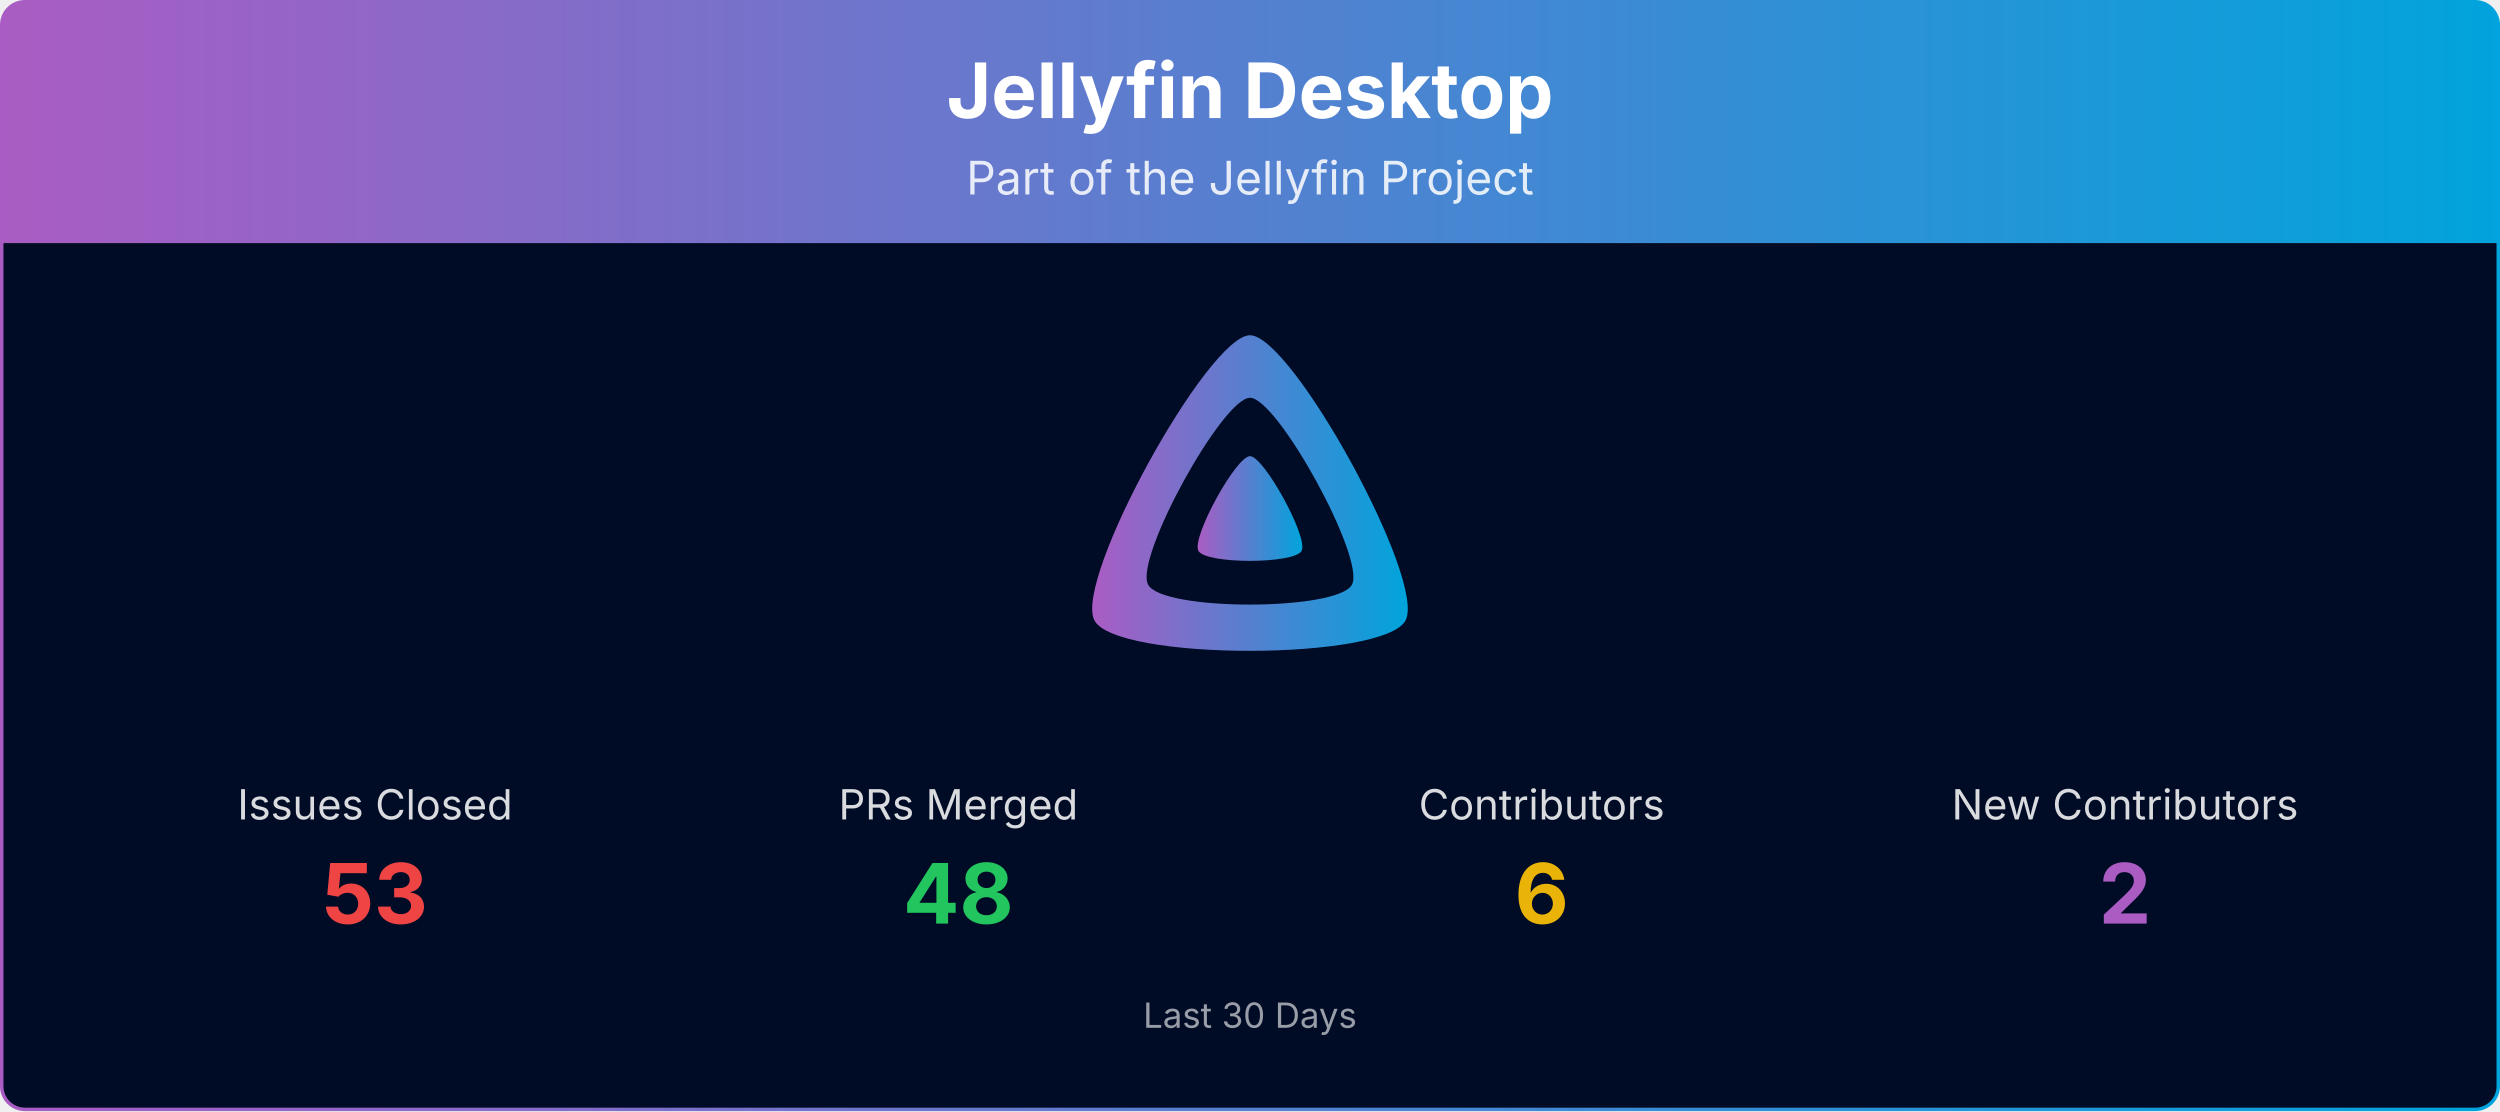
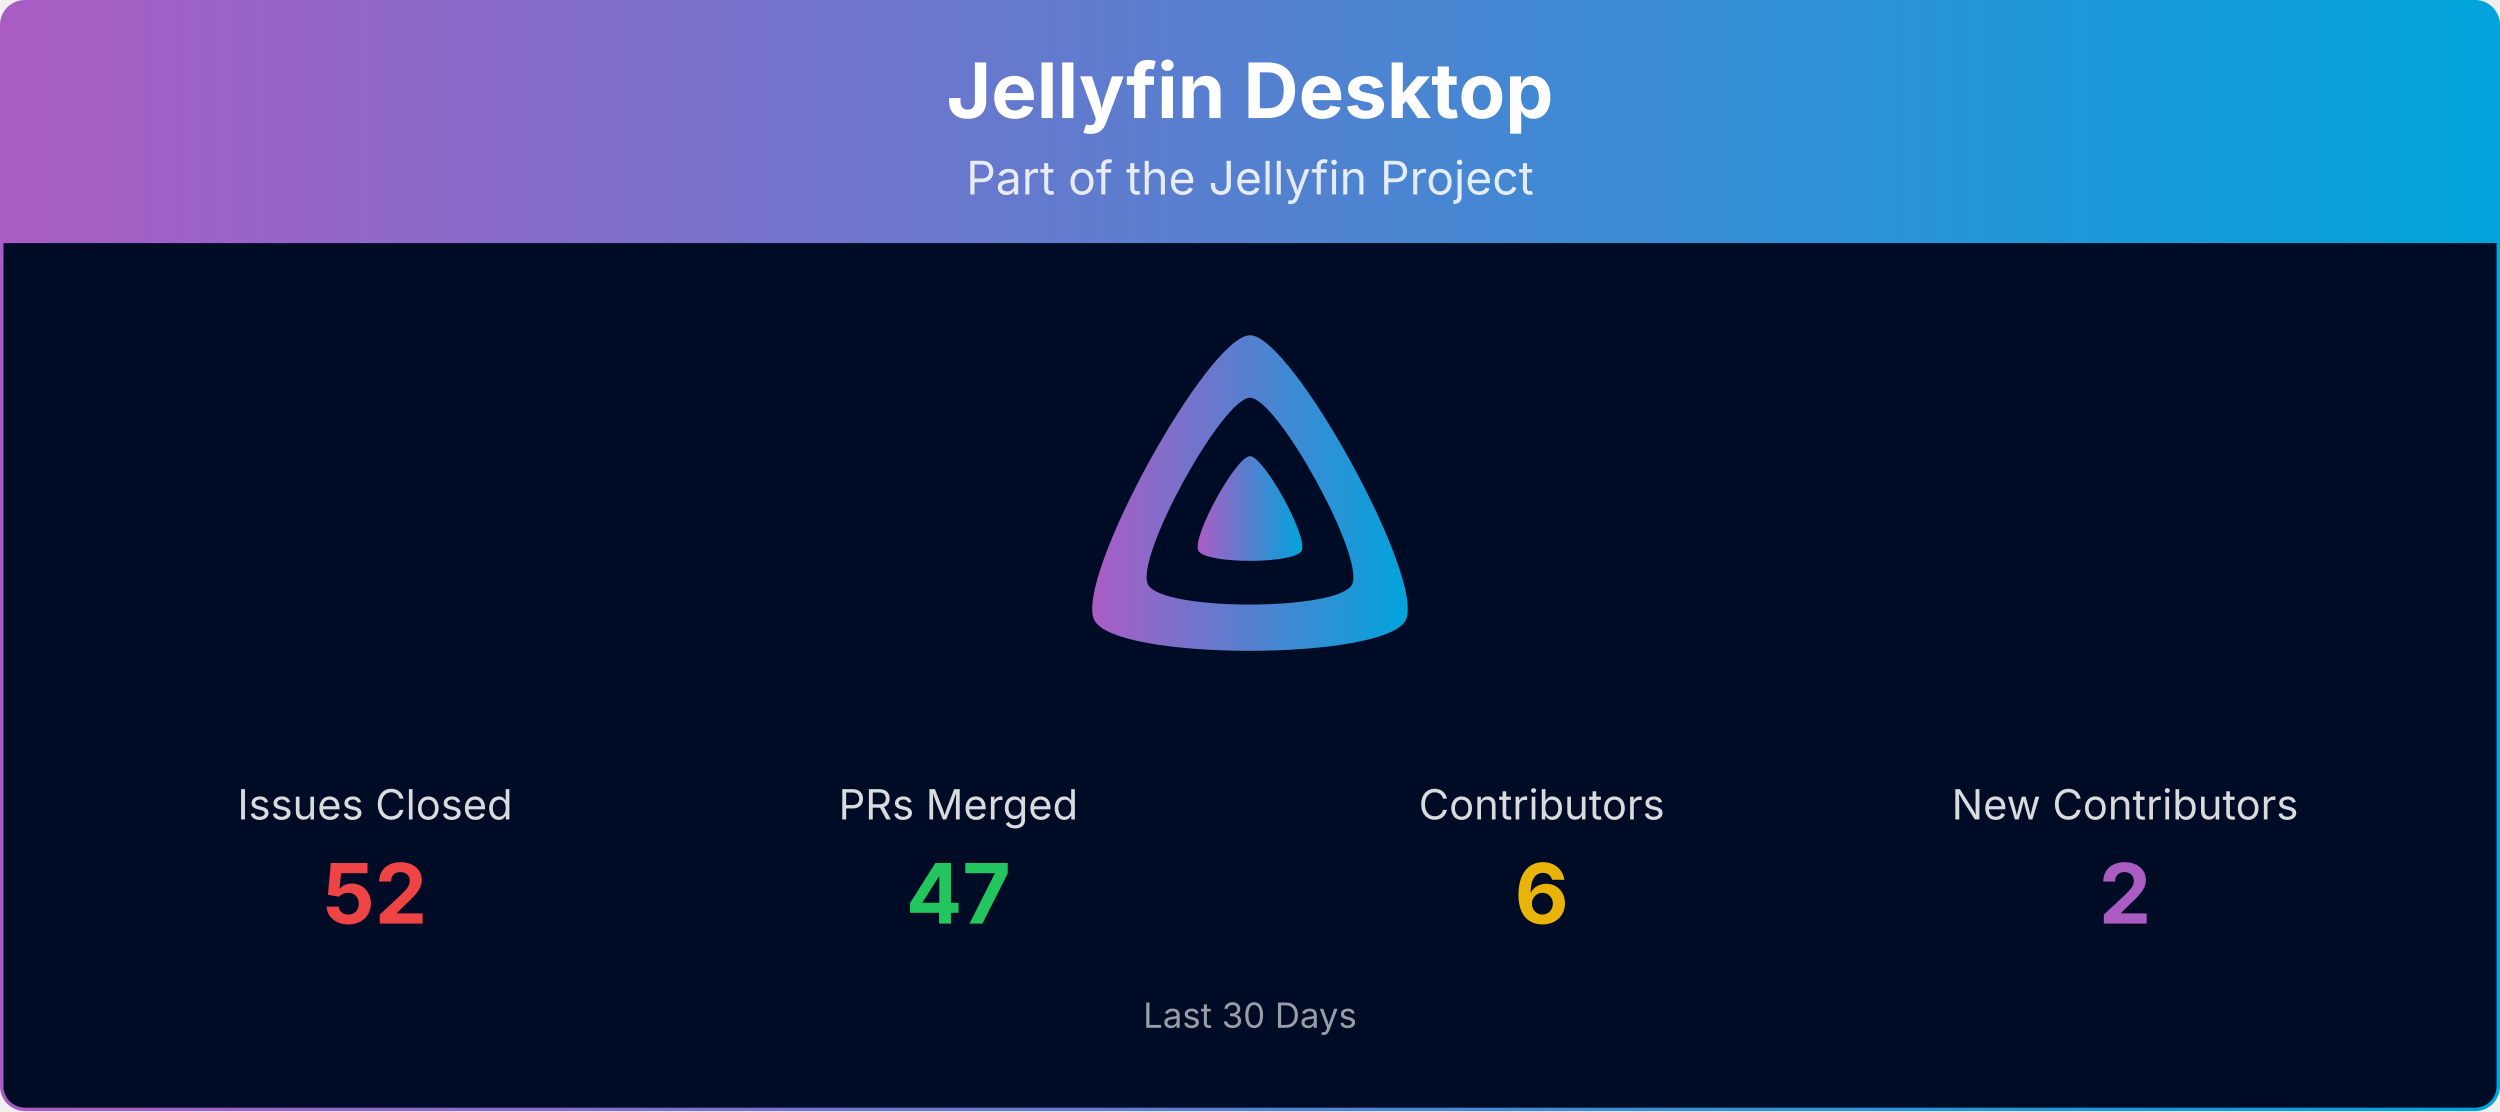
<svg xmlns="http://www.w3.org/2000/svg" viewBox="0 0 1080 480" width="100%" role="img" aria-label="Jellyfin Desktop">
  <defs>
    <linearGradient id="banner-jellyfin-desktop-grad" x1="0" y1="0" x2="1" y2="0">
      <stop offset="0%" stop-color="#AA5CC3" />
      <stop offset="100%" stop-color="#00A4DC" />
    </linearGradient>
    <clipPath id="banner-jellyfin-desktop-grad-clip">
      <rect x="0.75" y="0.75" width="1078.5" height="478.5" rx="10" ry="10" />
    </clipPath>
  </defs>
  <g clip-path="url(#banner-jellyfin-desktop-grad-clip)">
    <path d="M0.75,10.75 A10.0,10.0 0 0 1 10.75,0.75 L1069.25,0.75 A10.0,10.0 0 0 1 1079.25,10.75 L1079.25,105.00 L0.75,105.00 Z" fill="url(#banner-jellyfin-desktop-grad)" />
    <text x="540.0" y="51" text-anchor="middle" font-size="33" font-weight="700" font-family="Plus Jakarta Sans, system-ui, -apple-system, Segoe UI, sans-serif" fill="#ffffff">Jellyfin Desktop</text>
    <text x="540.0" y="84" text-anchor="middle" font-size="20" font-family="Plus Jakarta Sans, system-ui, -apple-system, Segoe UI, sans-serif" fill="#ffffff" opacity="0.85">Part of the Jellyfin Project</text>
    <rect x="0.75" y="105" width="1078.5" height="374.25" fill="#000b25" />
    <g transform="translate(465.00,138.00) scale(0.29297)">
      <path fill="url(#banner-jellyfin-desktop-grad)" fill-rule="evenodd" d="M256,23.3c-61.6,0-259.8,359.4-229.6,420.1s429.3,60,459.2,0S317.6,23.3,256,23.3zM406.5,390.8c-19.6,39.3-281.1,39.8-300.9,0s110.1-275.3,150.4-275.3S426.1,351.4,406.5,390.8z" />
      <path fill="url(#banner-jellyfin-desktop-grad)" d="M256,201.6c-20.4,0-86.2,119.3-76.2,139.4s142.5,19.9,152.4,0S276.5,201.6,256,201.6z" />
    </g>
    <text x="162.0" y="354.0" text-anchor="middle" font-size="18" font-family="Plus Jakarta Sans, system-ui, -apple-system, Segoe UI, sans-serif" fill="#ffffff" opacity="0.85">Issues Closed</text>
-     <text x="162.0" y="399.0" text-anchor="middle" font-size="36" font-weight="700" font-family="Plus Jakarta Sans, system-ui, -apple-system, Segoe UI, sans-serif" fill="#ef4444">53</text>
+     <text x="162.0" y="399.0" text-anchor="middle" font-size="36" font-weight="700" font-family="Plus Jakarta Sans, system-ui, -apple-system, Segoe UI, sans-serif" fill="#ef4444">52</text>
    <text x="414.0" y="354.0" text-anchor="middle" font-size="18" font-family="Plus Jakarta Sans, system-ui, -apple-system, Segoe UI, sans-serif" fill="#ffffff" opacity="0.85">PRs Merged</text>
-     <text x="414.0" y="399.0" text-anchor="middle" font-size="36" font-weight="700" font-family="Plus Jakarta Sans, system-ui, -apple-system, Segoe UI, sans-serif" fill="#22c55e">48</text>
+     <text x="414.0" y="399.0" text-anchor="middle" font-size="36" font-weight="700" font-family="Plus Jakarta Sans, system-ui, -apple-system, Segoe UI, sans-serif" fill="#22c55e">47</text>
    <text x="666.0" y="354.0" text-anchor="middle" font-size="18" font-family="Plus Jakarta Sans, system-ui, -apple-system, Segoe UI, sans-serif" fill="#ffffff" opacity="0.85">Contributors</text>
    <text x="666.0" y="399.0" text-anchor="middle" font-size="36" font-weight="700" font-family="Plus Jakarta Sans, system-ui, -apple-system, Segoe UI, sans-serif" fill="#eab308">6</text>
    <text x="918.0" y="354.0" text-anchor="middle" font-size="18" font-family="Plus Jakarta Sans, system-ui, -apple-system, Segoe UI, sans-serif" fill="#ffffff" opacity="0.85">New Contributors</text>
    <text x="918.0" y="399.0" text-anchor="middle" font-size="36" font-weight="700" font-family="Plus Jakarta Sans, system-ui, -apple-system, Segoe UI, sans-serif" fill="#AA5CC3">2</text>
    <text x="540.0" y="444.0" text-anchor="middle" font-size="15" font-family="Plus Jakarta Sans, system-ui, -apple-system, Segoe UI, sans-serif" fill="#ffffff" opacity="0.6">Last 30 Days</text>
  </g>
  <rect x="0.75" y="0.75" width="1078.5" height="478.5" rx="10" ry="10" fill="none" stroke="url(#banner-jellyfin-desktop-grad)" stroke-width="1.5" />
</svg>
